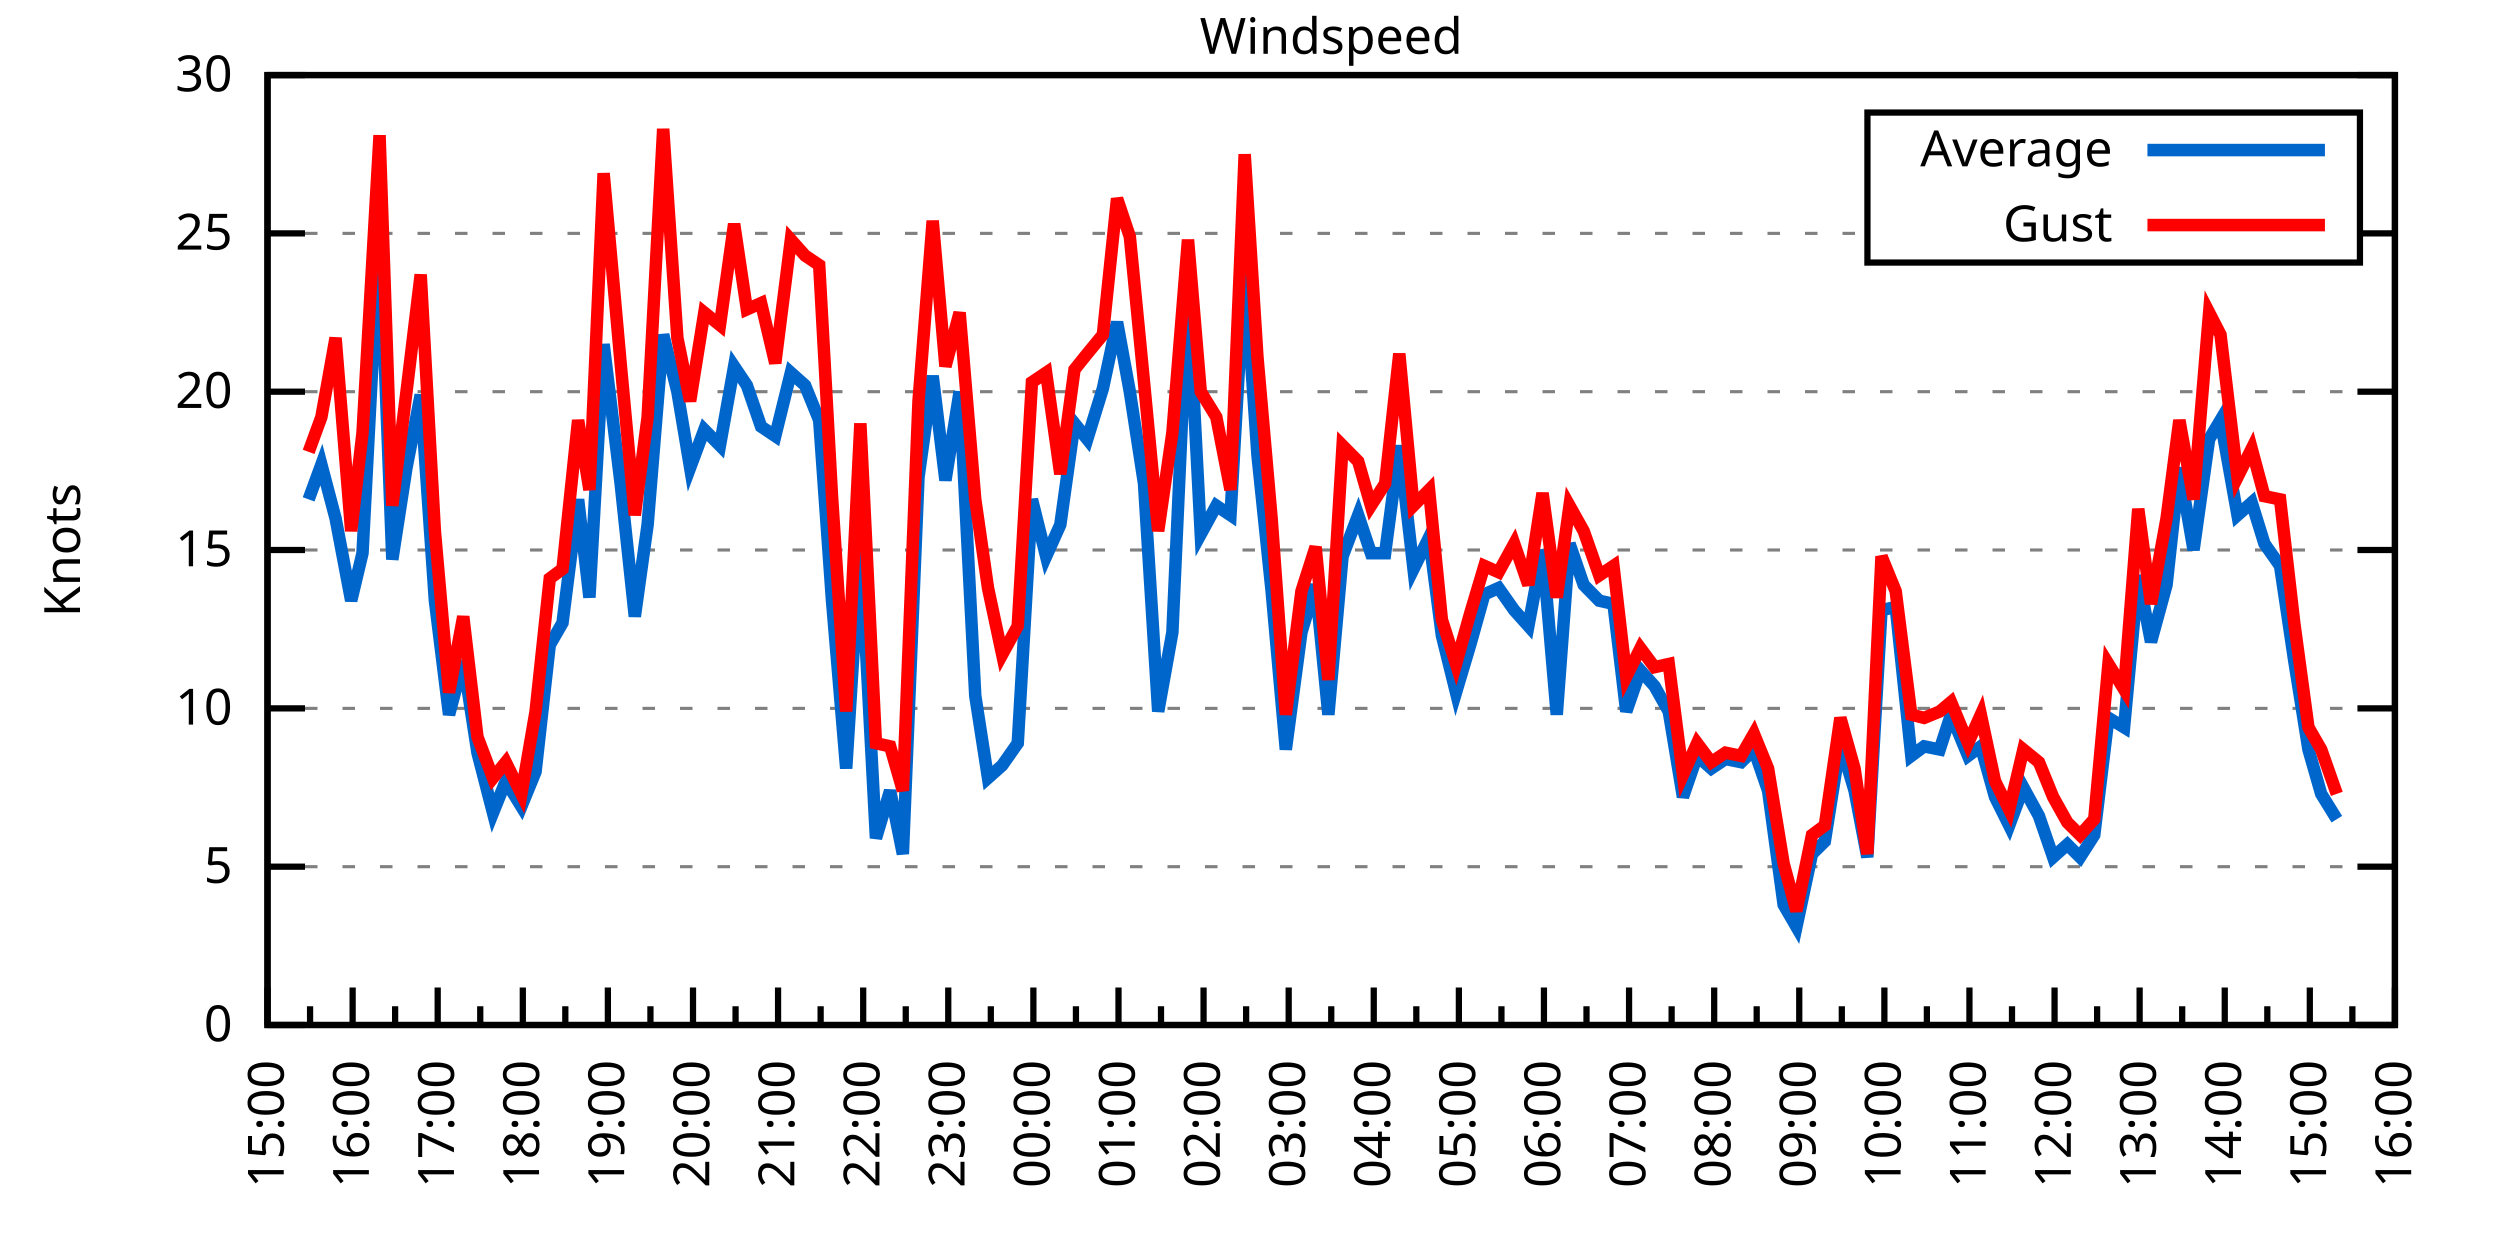
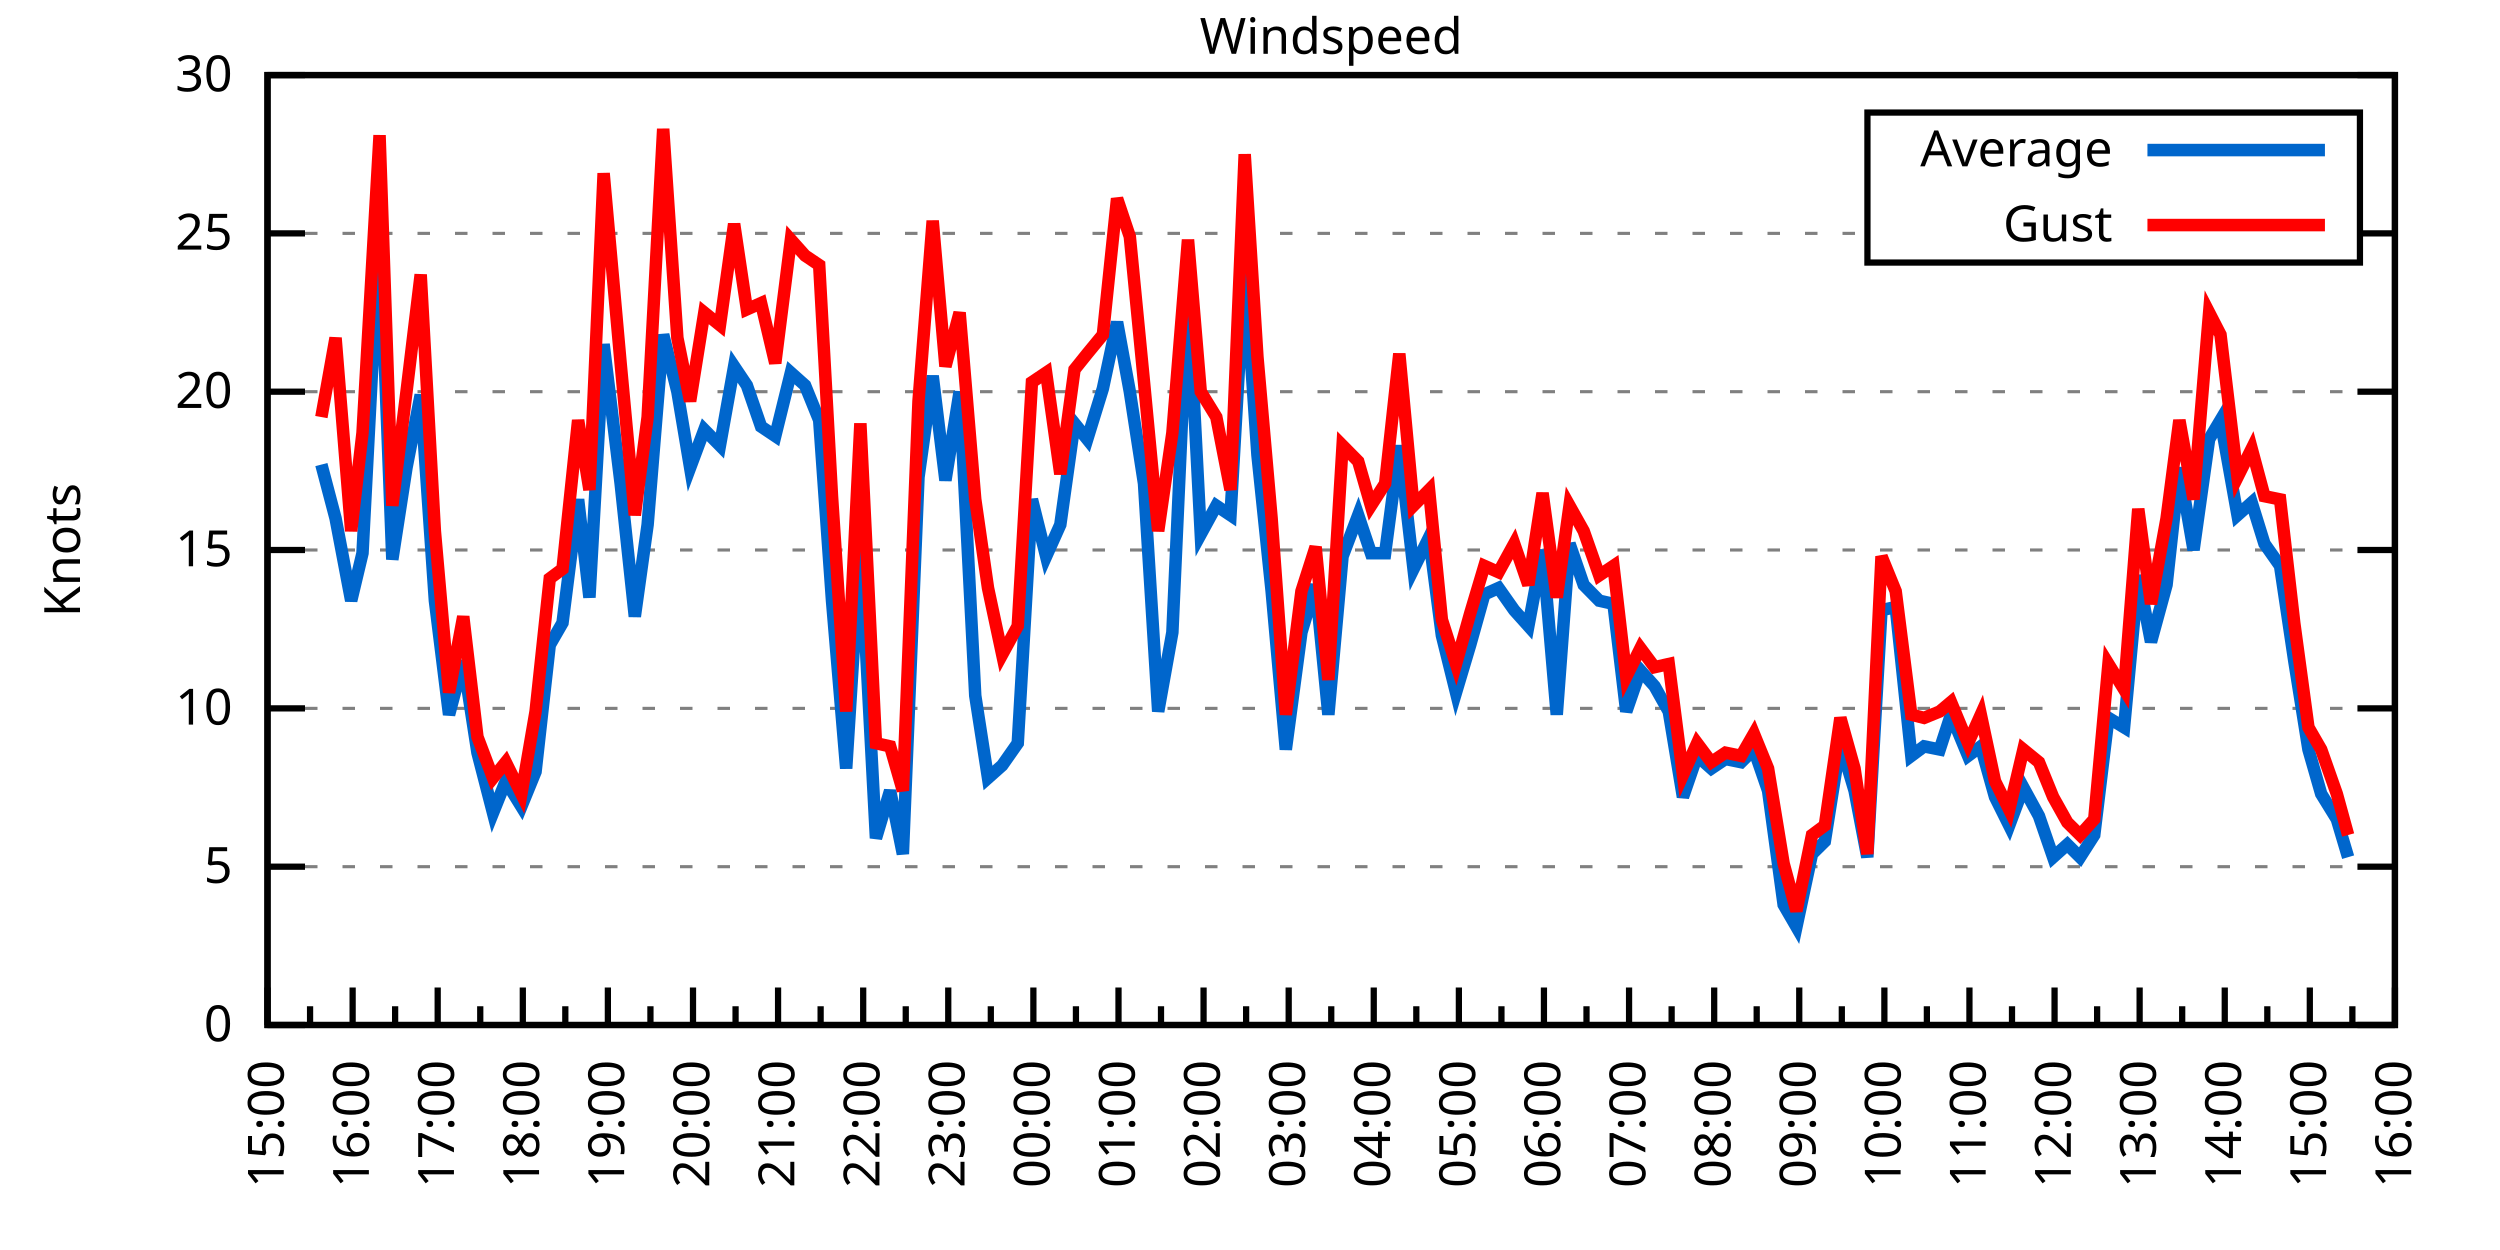
<svg xmlns="http://www.w3.org/2000/svg" xmlns:xlink="http://www.w3.org/1999/xlink" width="400" height="200" viewBox="0 0 400 200">
  <g id="gnuplot_canvas">
    <rect x="0" y="0" width="400" height="200" fill="none" />
    <defs>
      <circle id="gpDot" r="0.5" stroke-width="0.5" stroke="currentColor" />
      <path id="gpPt0" stroke-width="0.333" stroke="currentColor" d="M-1,0 h2 M0,-1 v2" />
      <path id="gpPt1" stroke-width="0.333" stroke="currentColor" d="M-1,-1 L1,1 M1,-1 L-1,1" />
      <path id="gpPt2" stroke-width="0.333" stroke="currentColor" d="M-1,0 L1,0 M0,-1 L0,1 M-1,-1 L1,1 M-1,1 L1,-1" />
      <rect id="gpPt3" stroke-width="0.333" stroke="currentColor" x="-1" y="-1" width="2" height="2" />
      <rect id="gpPt4" stroke-width="0.333" stroke="currentColor" fill="currentColor" x="-1" y="-1" width="2" height="2" />
      <circle id="gpPt5" stroke-width="0.333" stroke="currentColor" cx="0" cy="0" r="1" />
      <use xlink:href="#gpPt5" id="gpPt6" fill="currentColor" stroke="none" />
      <path id="gpPt7" stroke-width="0.333" stroke="currentColor" d="M0,-1.33 L-1.33,0.67 L1.33,0.67 z" />
      <use xlink:href="#gpPt7" id="gpPt8" fill="currentColor" stroke="none" />
      <use xlink:href="#gpPt7" id="gpPt9" stroke="currentColor" transform="rotate(180)" />
      <use xlink:href="#gpPt9" id="gpPt10" fill="currentColor" stroke="none" />
      <use xlink:href="#gpPt3" id="gpPt11" stroke="currentColor" transform="rotate(45)" />
      <use xlink:href="#gpPt11" id="gpPt12" fill="currentColor" stroke="none" />
      <path id="gpPt13" stroke-width="0.333" stroke="currentColor" d="M0,1.330 L1.265,0.411 L0.782,-1.067 L-0.782,-1.076 L-1.265,0.411 z" />
      <use xlink:href="#gpPt13" id="gpPt14" fill="currentColor" stroke="none" />
      <filter id="textbox" filterUnits="objectBoundingBox" x="0" y="0" height="1" width="1">
        <feFlood flood-color="white" flood-opacity="1" result="bgnd" />
        <feComposite in="SourceGraphic" in2="bgnd" operator="atop" />
      </filter>
      <filter id="greybox" filterUnits="objectBoundingBox" x="0" y="0" height="1" width="1">
        <feFlood flood-color="lightgrey" flood-opacity="1" result="grey" />
        <feComposite in="SourceGraphic" in2="grey" operator="atop" />
      </filter>
    </defs>
    <g fill="none" color="white" stroke="currentColor" stroke-width="1.00" stroke-linecap="butt" stroke-linejoin="miter">
</g>
    <g fill="none" color="black" stroke="currentColor" stroke-width="1.00" stroke-linecap="butt" stroke-linejoin="miter">
      <g stroke="none" shape-rendering="crispEdges">
        <polygon fill="rgb(255, 255, 255)" points="42.80,164.00 383.18,164.00 383.18,12.02 42.80,12.02 " />
      </g>
    </g>
    <g fill="none" color="black" stroke="currentColor" stroke-width="1.00" stroke-linecap="butt" stroke-linejoin="miter">
</g>
    <g fill="none" color="black" stroke="black" stroke-width="0.50" stroke-linecap="butt" stroke-linejoin="miter">
</g>
    <g fill="none" color="gray" stroke="currentColor" stroke-width="0.50" stroke-linecap="butt" stroke-linejoin="miter">
      <path stroke="gray" stroke-dasharray="2,4" class="gridline" d="M42.80,164.00 L383.19,164.00  " />
    </g>
    <g fill="none" color="gray" stroke="gray" stroke-width="1.00" stroke-linecap="butt" stroke-linejoin="miter">
</g>
    <g fill="none" color="black" stroke="currentColor" stroke-width="1.00" stroke-linecap="butt" stroke-linejoin="miter">
      <path stroke="black" d="M42.80,164.00 L48.80,164.00 M383.19,164.00 L377.19,164.00  " />
      <g transform="translate(37.20,166.60)" stroke="none" fill="black" font-family="Sans" font-size="8.00" text-anchor="end">
        <text>
          <tspan font-family="Sans"> 0</tspan>
        </text>
      </g>
    </g>
    <g fill="none" color="black" stroke="currentColor" stroke-width="1.00" stroke-linecap="butt" stroke-linejoin="miter">
</g>
    <g fill="none" color="black" stroke="black" stroke-width="0.50" stroke-linecap="butt" stroke-linejoin="miter">
</g>
    <g fill="none" color="gray" stroke="currentColor" stroke-width="0.50" stroke-linecap="butt" stroke-linejoin="miter">
      <path stroke="gray" stroke-dasharray="2,4" class="gridline" d="M42.80,138.67 L383.19,138.67  " />
    </g>
    <g fill="none" color="gray" stroke="gray" stroke-width="1.00" stroke-linecap="butt" stroke-linejoin="miter">
</g>
    <g fill="none" color="black" stroke="currentColor" stroke-width="1.00" stroke-linecap="butt" stroke-linejoin="miter">
      <path stroke="black" d="M42.80,138.67 L48.80,138.67 M383.19,138.67 L377.19,138.67  " />
      <g transform="translate(37.20,141.27)" stroke="none" fill="black" font-family="Sans" font-size="8.00" text-anchor="end">
        <text>
          <tspan font-family="Sans"> 5</tspan>
        </text>
      </g>
    </g>
    <g fill="none" color="black" stroke="currentColor" stroke-width="1.00" stroke-linecap="butt" stroke-linejoin="miter">
</g>
    <g fill="none" color="black" stroke="black" stroke-width="0.50" stroke-linecap="butt" stroke-linejoin="miter">
</g>
    <g fill="none" color="gray" stroke="currentColor" stroke-width="0.50" stroke-linecap="butt" stroke-linejoin="miter">
      <path stroke="gray" stroke-dasharray="2,4" class="gridline" d="M42.80,113.34 L383.19,113.34  " />
    </g>
    <g fill="none" color="gray" stroke="gray" stroke-width="1.00" stroke-linecap="butt" stroke-linejoin="miter">
</g>
    <g fill="none" color="black" stroke="currentColor" stroke-width="1.00" stroke-linecap="butt" stroke-linejoin="miter">
      <path stroke="black" d="M42.80,113.34 L48.80,113.34 M383.19,113.34 L377.19,113.34  " />
      <g transform="translate(37.20,115.94)" stroke="none" fill="black" font-family="Sans" font-size="8.00" text-anchor="end">
        <text>
          <tspan font-family="Sans"> 10</tspan>
        </text>
      </g>
    </g>
    <g fill="none" color="black" stroke="currentColor" stroke-width="1.00" stroke-linecap="butt" stroke-linejoin="miter">
</g>
    <g fill="none" color="black" stroke="black" stroke-width="0.50" stroke-linecap="butt" stroke-linejoin="miter">
</g>
    <g fill="none" color="gray" stroke="currentColor" stroke-width="0.50" stroke-linecap="butt" stroke-linejoin="miter">
      <path stroke="gray" stroke-dasharray="2,4" class="gridline" d="M42.80,88.00 L383.19,88.00  " />
    </g>
    <g fill="none" color="gray" stroke="gray" stroke-width="1.00" stroke-linecap="butt" stroke-linejoin="miter">
</g>
    <g fill="none" color="black" stroke="currentColor" stroke-width="1.00" stroke-linecap="butt" stroke-linejoin="miter">
      <path stroke="black" d="M42.80,88.00 L48.80,88.00 M383.19,88.00 L377.19,88.00  " />
      <g transform="translate(37.20,90.60)" stroke="none" fill="black" font-family="Sans" font-size="8.00" text-anchor="end">
        <text>
          <tspan font-family="Sans"> 15</tspan>
        </text>
      </g>
    </g>
    <g fill="none" color="black" stroke="currentColor" stroke-width="1.00" stroke-linecap="butt" stroke-linejoin="miter">
</g>
    <g fill="none" color="black" stroke="black" stroke-width="0.50" stroke-linecap="butt" stroke-linejoin="miter">
</g>
    <g fill="none" color="gray" stroke="currentColor" stroke-width="0.50" stroke-linecap="butt" stroke-linejoin="miter">
      <path stroke="gray" stroke-dasharray="2,4" class="gridline" d="M42.80,62.67 L383.19,62.67  " />
    </g>
    <g fill="none" color="gray" stroke="gray" stroke-width="1.00" stroke-linecap="butt" stroke-linejoin="miter">
</g>
    <g fill="none" color="black" stroke="currentColor" stroke-width="1.00" stroke-linecap="butt" stroke-linejoin="miter">
      <path stroke="black" d="M42.80,62.67 L48.80,62.67 M383.19,62.67 L377.19,62.67  " />
      <g transform="translate(37.20,65.27)" stroke="none" fill="black" font-family="Sans" font-size="8.00" text-anchor="end">
        <text>
          <tspan font-family="Sans"> 20</tspan>
        </text>
      </g>
    </g>
    <g fill="none" color="black" stroke="currentColor" stroke-width="1.00" stroke-linecap="butt" stroke-linejoin="miter">
</g>
    <g fill="none" color="black" stroke="black" stroke-width="0.50" stroke-linecap="butt" stroke-linejoin="miter">
</g>
    <g fill="none" color="gray" stroke="currentColor" stroke-width="0.50" stroke-linecap="butt" stroke-linejoin="miter">
      <path stroke="gray" stroke-dasharray="2,4" class="gridline" d="M42.80,37.34 L298.79,37.34 M377.59,37.34 L383.19,37.34  " />
    </g>
    <g fill="none" color="gray" stroke="gray" stroke-width="1.00" stroke-linecap="butt" stroke-linejoin="miter">
</g>
    <g fill="none" color="black" stroke="currentColor" stroke-width="1.00" stroke-linecap="butt" stroke-linejoin="miter">
      <path stroke="black" d="M42.80,37.34 L48.80,37.34 M383.19,37.34 L377.19,37.34  " />
      <g transform="translate(37.20,39.94)" stroke="none" fill="black" font-family="Sans" font-size="8.00" text-anchor="end">
        <text>
          <tspan font-family="Sans"> 25</tspan>
        </text>
      </g>
    </g>
    <g fill="none" color="black" stroke="currentColor" stroke-width="1.00" stroke-linecap="butt" stroke-linejoin="miter">
</g>
    <g fill="none" color="black" stroke="black" stroke-width="0.50" stroke-linecap="butt" stroke-linejoin="miter">
</g>
    <g fill="none" color="gray" stroke="currentColor" stroke-width="0.50" stroke-linecap="butt" stroke-linejoin="miter">
      <path stroke="gray" stroke-dasharray="2,4" class="gridline" d="M42.80,12.01 L383.19,12.01  " />
    </g>
    <g fill="none" color="gray" stroke="gray" stroke-width="1.00" stroke-linecap="butt" stroke-linejoin="miter">
</g>
    <g fill="none" color="black" stroke="currentColor" stroke-width="1.00" stroke-linecap="butt" stroke-linejoin="miter">
      <path stroke="black" d="M42.80,12.01 L48.80,12.01 M383.19,12.01 L377.19,12.01  " />
      <g transform="translate(37.20,14.61)" stroke="none" fill="black" font-family="Sans" font-size="8.00" text-anchor="end">
        <text>
          <tspan font-family="Sans"> 30</tspan>
        </text>
      </g>
    </g>
    <g fill="none" color="black" stroke="currentColor" stroke-width="1.00" stroke-linecap="butt" stroke-linejoin="miter">
      <path stroke="black" d="M42.80,164.00 L42.80,158.00  " />
      <g transform="translate(45.40,169.60) rotate(270)" stroke="none" fill="black" font-family="Sans" font-size="8.00" text-anchor="end">
        <text>
          <tspan font-family="Sans">15:00</tspan>
        </text>
      </g>
    </g>
    <g fill="none" color="black" stroke="currentColor" stroke-width="1.00" stroke-linecap="butt" stroke-linejoin="miter">
      <path stroke="black" d="M49.61,164.00 L49.61,161.00 M56.42,164.00 L56.42,158.00  " />
      <g transform="translate(59.02,169.60) rotate(270)" stroke="none" fill="black" font-family="Sans" font-size="8.00" text-anchor="end">
        <text>
          <tspan font-family="Sans">16:00</tspan>
        </text>
      </g>
    </g>
    <g fill="none" color="black" stroke="currentColor" stroke-width="1.00" stroke-linecap="butt" stroke-linejoin="miter">
      <path stroke="black" d="M63.22,164.00 L63.22,161.00 M70.03,164.00 L70.03,158.00  " />
      <g transform="translate(72.63,169.60) rotate(270)" stroke="none" fill="black" font-family="Sans" font-size="8.00" text-anchor="end">
        <text>
          <tspan font-family="Sans">17:00</tspan>
        </text>
      </g>
    </g>
    <g fill="none" color="black" stroke="currentColor" stroke-width="1.00" stroke-linecap="butt" stroke-linejoin="miter">
      <path stroke="black" d="M76.84,164.00 L76.84,161.00 M83.65,164.00 L83.65,158.00  " />
      <g transform="translate(86.25,169.60) rotate(270)" stroke="none" fill="black" font-family="Sans" font-size="8.00" text-anchor="end">
        <text>
          <tspan font-family="Sans">18:00</tspan>
        </text>
      </g>
    </g>
    <g fill="none" color="black" stroke="currentColor" stroke-width="1.00" stroke-linecap="butt" stroke-linejoin="miter">
      <path stroke="black" d="M90.45,164.00 L90.45,161.00 M97.26,164.00 L97.26,158.00  " />
      <g transform="translate(99.86,169.60) rotate(270)" stroke="none" fill="black" font-family="Sans" font-size="8.00" text-anchor="end">
        <text>
          <tspan font-family="Sans">19:00</tspan>
        </text>
      </g>
    </g>
    <g fill="none" color="black" stroke="currentColor" stroke-width="1.00" stroke-linecap="butt" stroke-linejoin="miter">
      <path stroke="black" d="M104.07,164.00 L104.07,161.00 M110.88,164.00 L110.88,158.00  " />
      <g transform="translate(113.48,169.60) rotate(270)" stroke="none" fill="black" font-family="Sans" font-size="8.00" text-anchor="end">
        <text>
          <tspan font-family="Sans">20:00</tspan>
        </text>
      </g>
    </g>
    <g fill="none" color="black" stroke="currentColor" stroke-width="1.00" stroke-linecap="butt" stroke-linejoin="miter">
      <path stroke="black" d="M117.69,164.00 L117.69,161.00 M124.49,164.00 L124.49,158.00  " />
      <g transform="translate(127.09,169.60) rotate(270)" stroke="none" fill="black" font-family="Sans" font-size="8.00" text-anchor="end">
        <text>
          <tspan font-family="Sans">21:00</tspan>
        </text>
      </g>
    </g>
    <g fill="none" color="black" stroke="currentColor" stroke-width="1.00" stroke-linecap="butt" stroke-linejoin="miter">
      <path stroke="black" d="M131.30,164.00 L131.30,161.00 M138.11,164.00 L138.11,158.00  " />
      <g transform="translate(140.71,169.60) rotate(270)" stroke="none" fill="black" font-family="Sans" font-size="8.00" text-anchor="end">
        <text>
          <tspan font-family="Sans">22:00</tspan>
        </text>
      </g>
    </g>
    <g fill="none" color="black" stroke="currentColor" stroke-width="1.00" stroke-linecap="butt" stroke-linejoin="miter">
      <path stroke="black" d="M144.92,164.00 L144.92,161.00 M151.72,164.00 L151.72,158.00  " />
      <g transform="translate(154.32,169.60) rotate(270)" stroke="none" fill="black" font-family="Sans" font-size="8.00" text-anchor="end">
        <text>
          <tspan font-family="Sans">23:00</tspan>
        </text>
      </g>
    </g>
    <g fill="none" color="black" stroke="currentColor" stroke-width="1.00" stroke-linecap="butt" stroke-linejoin="miter">
      <path stroke="black" d="M158.53,164.00 L158.53,161.00 M165.34,164.00 L165.34,158.00  " />
      <g transform="translate(167.94,169.60) rotate(270)" stroke="none" fill="black" font-family="Sans" font-size="8.00" text-anchor="end">
        <text>
          <tspan font-family="Sans">00:00</tspan>
        </text>
      </g>
    </g>
    <g fill="none" color="black" stroke="currentColor" stroke-width="1.00" stroke-linecap="butt" stroke-linejoin="miter">
      <path stroke="black" d="M172.15,164.00 L172.15,161.00 M178.96,164.00 L178.96,158.00  " />
      <g transform="translate(181.56,169.60) rotate(270)" stroke="none" fill="black" font-family="Sans" font-size="8.00" text-anchor="end">
        <text>
          <tspan font-family="Sans">01:00</tspan>
        </text>
      </g>
    </g>
    <g fill="none" color="black" stroke="currentColor" stroke-width="1.00" stroke-linecap="butt" stroke-linejoin="miter">
      <path stroke="black" d="M185.76,164.00 L185.76,161.00 M192.57,164.00 L192.57,158.00  " />
      <g transform="translate(195.17,169.60) rotate(270)" stroke="none" fill="black" font-family="Sans" font-size="8.00" text-anchor="end">
        <text>
          <tspan font-family="Sans">02:00</tspan>
        </text>
      </g>
    </g>
    <g fill="none" color="black" stroke="currentColor" stroke-width="1.00" stroke-linecap="butt" stroke-linejoin="miter">
      <path stroke="black" d="M199.38,164.00 L199.38,161.00 M206.19,164.00 L206.19,158.00  " />
      <g transform="translate(208.79,169.60) rotate(270)" stroke="none" fill="black" font-family="Sans" font-size="8.00" text-anchor="end">
        <text>
          <tspan font-family="Sans">03:00</tspan>
        </text>
      </g>
    </g>
    <g fill="none" color="black" stroke="currentColor" stroke-width="1.00" stroke-linecap="butt" stroke-linejoin="miter">
      <path stroke="black" d="M213.00,164.00 L213.00,161.00 M219.80,164.00 L219.80,158.00  " />
      <g transform="translate(222.40,169.60) rotate(270)" stroke="none" fill="black" font-family="Sans" font-size="8.00" text-anchor="end">
        <text>
          <tspan font-family="Sans">04:00</tspan>
        </text>
      </g>
    </g>
    <g fill="none" color="black" stroke="currentColor" stroke-width="1.00" stroke-linecap="butt" stroke-linejoin="miter">
      <path stroke="black" d="M226.61,164.00 L226.61,161.00 M233.42,164.00 L233.42,158.00  " />
      <g transform="translate(236.02,169.60) rotate(270)" stroke="none" fill="black" font-family="Sans" font-size="8.00" text-anchor="end">
        <text>
          <tspan font-family="Sans">05:00</tspan>
        </text>
      </g>
    </g>
    <g fill="none" color="black" stroke="currentColor" stroke-width="1.00" stroke-linecap="butt" stroke-linejoin="miter">
      <path stroke="black" d="M240.23,164.00 L240.23,161.00 M247.03,164.00 L247.03,158.00  " />
      <g transform="translate(249.63,169.60) rotate(270)" stroke="none" fill="black" font-family="Sans" font-size="8.00" text-anchor="end">
        <text>
          <tspan font-family="Sans">06:00</tspan>
        </text>
      </g>
    </g>
    <g fill="none" color="black" stroke="currentColor" stroke-width="1.00" stroke-linecap="butt" stroke-linejoin="miter">
      <path stroke="black" d="M253.84,164.00 L253.84,161.00 M260.65,164.00 L260.65,158.00  " />
      <g transform="translate(263.25,169.60) rotate(270)" stroke="none" fill="black" font-family="Sans" font-size="8.00" text-anchor="end">
        <text>
          <tspan font-family="Sans">07:00</tspan>
        </text>
      </g>
    </g>
    <g fill="none" color="black" stroke="currentColor" stroke-width="1.00" stroke-linecap="butt" stroke-linejoin="miter">
      <path stroke="black" d="M267.46,164.00 L267.46,161.00 M274.27,164.00 L274.27,158.00  " />
      <g transform="translate(276.87,169.60) rotate(270)" stroke="none" fill="black" font-family="Sans" font-size="8.00" text-anchor="end">
        <text>
          <tspan font-family="Sans">08:00</tspan>
        </text>
      </g>
    </g>
    <g fill="none" color="black" stroke="currentColor" stroke-width="1.00" stroke-linecap="butt" stroke-linejoin="miter">
      <path stroke="black" d="M281.07,164.00 L281.07,161.00 M287.88,164.00 L287.88,158.00  " />
      <g transform="translate(290.48,169.60) rotate(270)" stroke="none" fill="black" font-family="Sans" font-size="8.00" text-anchor="end">
        <text>
          <tspan font-family="Sans">09:00</tspan>
        </text>
      </g>
    </g>
    <g fill="none" color="black" stroke="currentColor" stroke-width="1.00" stroke-linecap="butt" stroke-linejoin="miter">
      <path stroke="black" d="M294.69,164.00 L294.69,161.00 M301.50,164.00 L301.50,158.00  " />
      <g transform="translate(304.10,169.60) rotate(270)" stroke="none" fill="black" font-family="Sans" font-size="8.00" text-anchor="end">
        <text>
          <tspan font-family="Sans">10:00</tspan>
        </text>
      </g>
    </g>
    <g fill="none" color="black" stroke="currentColor" stroke-width="1.00" stroke-linecap="butt" stroke-linejoin="miter">
      <path stroke="black" d="M308.30,164.00 L308.30,161.00 M315.11,164.00 L315.11,158.00  " />
      <g transform="translate(317.71,169.60) rotate(270)" stroke="none" fill="black" font-family="Sans" font-size="8.00" text-anchor="end">
        <text>
          <tspan font-family="Sans">11:00</tspan>
        </text>
      </g>
    </g>
    <g fill="none" color="black" stroke="currentColor" stroke-width="1.00" stroke-linecap="butt" stroke-linejoin="miter">
      <path stroke="black" d="M321.92,164.00 L321.92,161.00 M328.73,164.00 L328.73,158.00  " />
      <g transform="translate(331.33,169.60) rotate(270)" stroke="none" fill="black" font-family="Sans" font-size="8.00" text-anchor="end">
        <text>
          <tspan font-family="Sans">12:00</tspan>
        </text>
      </g>
    </g>
    <g fill="none" color="black" stroke="currentColor" stroke-width="1.00" stroke-linecap="butt" stroke-linejoin="miter">
      <path stroke="black" d="M335.54,164.00 L335.54,161.00 M342.34,164.00 L342.34,158.00  " />
      <g transform="translate(344.94,169.60) rotate(270)" stroke="none" fill="black" font-family="Sans" font-size="8.00" text-anchor="end">
        <text>
          <tspan font-family="Sans">13:00</tspan>
        </text>
      </g>
    </g>
    <g fill="none" color="black" stroke="currentColor" stroke-width="1.00" stroke-linecap="butt" stroke-linejoin="miter">
      <path stroke="black" d="M349.15,164.00 L349.15,161.00 M355.96,164.00 L355.96,158.00  " />
      <g transform="translate(358.56,169.60) rotate(270)" stroke="none" fill="black" font-family="Sans" font-size="8.00" text-anchor="end">
        <text>
          <tspan font-family="Sans">14:00</tspan>
        </text>
      </g>
    </g>
    <g fill="none" color="black" stroke="currentColor" stroke-width="1.00" stroke-linecap="butt" stroke-linejoin="miter">
      <path stroke="black" d="M362.77,164.00 L362.77,161.00 M369.57,164.00 L369.57,158.00  " />
      <g transform="translate(372.17,169.60) rotate(270)" stroke="none" fill="black" font-family="Sans" font-size="8.00" text-anchor="end">
        <text>
          <tspan font-family="Sans">15:00</tspan>
        </text>
      </g>
    </g>
    <g fill="none" color="black" stroke="currentColor" stroke-width="1.00" stroke-linecap="butt" stroke-linejoin="miter">
      <path stroke="black" d="M376.38,164.00 L376.38,161.00 M383.19,164.00 L383.19,158.00  " />
      <g transform="translate(385.79,169.60) rotate(270)" stroke="none" fill="black" font-family="Sans" font-size="8.00" text-anchor="end">
        <text>
          <tspan font-family="Sans">16:00</tspan>
        </text>
      </g>
    </g>
    <g fill="none" color="black" stroke="currentColor" stroke-width="1.00" stroke-linecap="butt" stroke-linejoin="miter">
</g>
    <g fill="none" color="black" stroke="currentColor" stroke-width="1.00" stroke-linecap="butt" stroke-linejoin="miter">
      <path stroke="black" d="M42.80,12.01 L42.80,164.00 L383.19,164.00 L383.19,12.01 L42.80,12.01 Z  " />
    </g>
    <g fill="none" color="black" stroke="currentColor" stroke-width="1.00" stroke-linecap="butt" stroke-linejoin="miter">
      <g transform="translate(12.80,88.01) rotate(270)" stroke="none" fill="black" font-family="Sans" font-size="8.00" text-anchor="middle">
        <text>
          <tspan font-family="Sans">Knots</tspan>
        </text>
      </g>
    </g>
    <g fill="none" color="black" stroke="currentColor" stroke-width="1.00" stroke-linecap="butt" stroke-linejoin="miter">
</g>
    <g fill="none" color="black" stroke="currentColor" stroke-width="1.00" stroke-linecap="butt" stroke-linejoin="miter">
      <path stroke="black" d="M298.79,42.01 L298.79,18.01 L377.59,18.01 L377.59,42.01 L298.79,42.01 Z  " />
    </g>
    <g id="Windspeed_plot_1">
      <g fill="none" color="white" stroke="black" stroke-width="2.00" stroke-linecap="butt" stroke-linejoin="miter">
</g>
      <g fill="none" color="black" stroke="currentColor" stroke-width="2.00" stroke-linecap="butt" stroke-linejoin="miter">
        <g transform="translate(337.99,26.61)" stroke="none" fill="black" font-family="Sans" font-size="8.00" text-anchor="end">
          <text>
            <tspan font-family="Sans">Average</tspan>
          </text>
        </g>
      </g>
      <g fill="none" color="black" stroke="currentColor" stroke-width="2.00" stroke-linecap="butt" stroke-linejoin="miter">
-         <path stroke="rgb(  0, 102, 204)" d="M343.59,24.01 L371.99,24.01 M49.38,79.90 L51.42,74.33 L53.69,82.94 L56.19,96.11 L58.00,88.51 L60.73,36.33   L62.77,89.52 L65.04,74.83 L67.31,63.18 L69.58,96.11 L71.85,114.35 L74.12,105.74 L76.39,120.43 L78.88,130.06   L80.92,124.99 L83.42,129.04 L85.69,123.47 L87.96,103.20 L90.00,99.66 L92.50,79.90 L94.31,95.60 L96.58,55.07   L99.30,77.37 L101.57,98.64 L103.62,83.95 L106.11,53.55 L108.38,62.67 L110.42,74.83 L112.69,68.75 L115.19,71.29   L117.46,58.62 L119.50,61.66 L121.77,68.25 L124.04,69.77 L126.54,59.63 L128.81,61.66 L131.07,67.23 L133.12,96.11   L135.39,122.96 L137.66,86.99 L140.15,134.11 L142.42,126.51 L144.46,136.64 L146.96,76.35 L149.23,60.14 L151.27,76.86   L153.54,62.67 L156.04,111.31 L158.08,124.48 L160.35,122.46 L162.84,118.91 L165.11,79.90 L167.38,89.02 L169.65,83.95   L171.92,67.74 L173.96,70.27 L176.46,62.17 L178.73,51.53 L180.77,62.67 L183.04,77.37 L185.31,113.84 L187.58,101.18   L190.08,45.95 L192.12,85.47 L194.61,80.91 L196.88,82.43 L199.15,42.91 L201.19,72.81 L203.46,94.59 L205.73,119.92   L208.23,101.18 L210.50,93.58 L212.54,114.35 L214.81,89.02 L217.31,82.43 L219.35,88.51 L221.62,88.51 L223.89,71.29   L226.16,91.04 L228.65,85.98 L230.70,101.68 L232.96,110.80 L235.23,103.20 L237.50,95.10 L239.77,94.08 L242.27,97.63   L244.54,100.16 L246.81,88.00 L249.08,114.35 L251.12,86.99 L253.39,93.58 L255.88,96.11 L258.15,96.62 L260.20,113.84   L262.47,107.26 L264.73,109.79 L267.00,113.84 L269.27,127.52 L271.54,120.94 L273.81,122.96 L276.08,121.44 L278.58,121.95   L280.62,119.92 L282.89,126.51 L285.38,144.75 L287.43,148.29 L289.92,136.64 L291.97,134.62 L294.46,118.91 L296.73,126.51   L298.77,137.15 L301.04,97.63 L303.31,97.12 L305.81,120.94 L307.85,119.42 L310.35,119.92 L312.16,114.35 L314.89,120.94   L316.93,119.42 L319.20,127.52 L321.47,132.08 L323.74,126.00 L326.23,130.56 L328.50,137.15 L330.77,135.12 L332.81,137.15   L335.08,133.60 L337.35,114.86 L339.85,116.38 L342.12,92.06 L344.16,102.70 L346.65,93.58 L348.70,74.83 L350.97,88.00   L353.46,70.27 L355.28,67.23 L358.00,82.43 L360.27,80.41 L362.31,86.99 L364.81,90.54 L367.08,105.74 L369.35,119.92   L371.39,127.02 L373.89,131.07  " />
+         <path stroke="rgb(  0, 102, 204)" d="M343.59,24.01 L371.99,24.01 M51.42,74.33 L53.69,82.94 L56.19,96.11 L58.00,88.51 L60.73,36.33 L62.77,89.52   L65.04,74.83 L67.31,63.18 L69.58,96.11 L71.85,114.35 L74.12,105.74 L76.39,120.43 L78.88,130.06 L80.92,124.99   L83.42,129.04 L85.69,123.47 L87.96,103.20 L90.00,99.66 L92.50,79.90 L94.31,95.60 L96.58,55.07 L99.30,77.37   L101.57,98.64 L103.62,83.95 L106.11,53.55 L108.38,62.67 L110.42,74.83 L112.69,68.75 L115.19,71.29 L117.46,58.62   L119.50,61.66 L121.77,68.25 L124.04,69.77 L126.54,59.63 L128.81,61.66 L131.07,67.23 L133.12,96.11 L135.39,122.96   L137.66,86.99 L140.15,134.11 L142.42,126.51 L144.46,136.64 L146.96,76.35 L149.23,60.14 L151.27,76.86 L153.54,62.67   L156.04,111.31 L158.08,124.48 L160.35,122.46 L162.84,118.91 L165.11,79.90 L167.38,89.02 L169.65,83.95 L171.92,67.74   L173.96,70.27 L176.46,62.17 L178.73,51.53 L180.77,62.67 L183.04,77.37 L185.31,113.84 L187.58,101.18 L190.08,45.95   L192.12,85.47 L194.61,80.91 L196.88,82.43 L199.15,42.91 L201.19,72.81 L203.46,94.59 L205.73,119.92 L208.23,101.18   L210.50,93.58 L212.54,114.35 L214.81,89.02 L217.31,82.43 L219.35,88.51 L221.62,88.51 L223.89,71.29 L226.16,91.04   L228.65,85.98 L230.70,101.68 L232.96,110.80 L235.23,103.20 L237.50,95.10 L239.77,94.08 L242.27,97.63 L244.54,100.16   L246.81,88.00 L249.08,114.35 L251.12,86.99 L253.39,93.58 L255.88,96.11 L258.15,96.62 L260.20,113.84 L262.47,107.26   L264.73,109.79 L267.00,113.84 L269.27,127.52 L271.54,120.94 L273.81,122.96 L276.08,121.44 L278.58,121.95 L280.62,119.92   L282.89,126.51 L285.38,144.75 L287.43,148.29 L289.92,136.64 L291.97,134.62 L294.46,118.91 L296.73,126.51 L298.77,137.15   L301.04,97.63 L303.31,97.12 L305.81,120.94 L307.85,119.42 L310.35,119.92 L312.16,114.35 L314.89,120.94 L316.93,119.42   L319.20,127.52 L321.47,132.08 L323.74,126.00 L326.23,130.56 L328.50,137.15 L330.77,135.12 L332.81,137.15 L335.08,133.60   L337.35,114.86 L339.85,116.38 L342.12,92.06 L344.16,102.70 L346.65,93.58 L348.70,74.83 L350.97,88.00 L353.46,70.27   L355.28,67.23 L358.00,82.43 L360.27,80.41 L362.31,86.99 L364.81,90.54 L367.08,105.74 L369.35,119.92 L371.39,127.02   L373.89,131.07 L375.70,137.15  " />
      </g>
    </g>
    <g id="Windspeed_plot_2">
      <g fill="none" color="black" stroke="currentColor" stroke-width="2.00" stroke-linecap="butt" stroke-linejoin="miter">
        <g transform="translate(337.99,38.61)" stroke="none" fill="black" font-family="Sans" font-size="8.00" text-anchor="end">
          <text>
            <tspan font-family="Sans">Gust</tspan>
          </text>
        </g>
      </g>
      <g fill="none" color="black" stroke="currentColor" stroke-width="2.00" stroke-linecap="butt" stroke-linejoin="miter">
-         <path stroke="rgb(255,   0,   0)" d="M343.59,36.01 L371.99,36.01 M49.38,72.30 L51.42,66.73 L53.69,54.06 L56.19,84.97 L58.00,69.26 L60.73,21.64   L62.77,80.91 L65.04,62.67 L67.31,43.93 L69.58,84.97 L71.85,110.80 L74.12,98.64 L76.39,117.90 L78.88,124.48   L80.92,121.95 L83.42,127.02 L85.69,113.84 L87.96,92.56 L90.00,91.04 L92.50,67.23 L94.31,78.38 L96.58,27.72   L99.30,58.11 L101.57,82.43 L103.62,66.73 L106.11,20.62 L108.38,54.06 L110.42,64.19 L112.69,50.01 L115.19,52.03   L117.46,35.82 L119.50,49.50 L121.77,48.49 L124.04,58.11 L126.54,38.35 L128.81,40.89 L131.07,42.41 L133.12,79.39   L135.39,113.84 L137.66,67.74 L140.15,118.91 L142.42,119.42 L144.46,126.51 L146.96,64.19 L149.23,35.32 L151.27,58.62   L153.54,50.01 L156.04,79.90 L158.08,94.08 L160.35,104.72 L162.84,100.16 L165.11,61.15 L167.38,59.63 L169.65,75.85   L171.92,59.13 L173.96,56.59 L176.46,53.55 L178.73,31.77 L180.77,37.85 L183.04,61.15 L185.31,84.97 L187.58,69.26   L190.08,38.35 L192.12,62.67 L194.61,66.73 L196.88,78.38 L199.15,24.68 L201.19,57.10 L203.46,82.94 L205.73,114.35   L208.23,94.59 L210.50,87.50 L212.54,108.78 L214.81,71.29 L217.31,73.82 L219.35,80.91 L221.62,77.37 L223.89,56.59   L226.16,80.91 L228.65,78.38 L230.70,99.15 L232.96,106.24 L235.23,98.14 L237.50,90.54 L239.77,91.55 L242.27,86.99   L244.54,93.58 L246.81,78.89 L249.08,95.60 L251.12,80.91 L253.39,84.97 L255.88,92.06 L258.15,90.54 L260.20,108.27   L262.47,103.71 L264.73,106.75 L267.00,106.24 L269.27,123.98 L271.54,118.91 L273.81,121.95 L276.08,120.43 L278.58,120.94   L280.62,117.39 L282.89,122.96 L285.38,138.16 L287.43,145.76 L289.92,133.60 L291.97,132.08 L294.46,114.86 L296.73,122.96   L298.77,136.64 L301.04,89.02 L303.31,94.59 L305.81,114.35 L307.85,114.86 L310.35,113.84 L312.16,112.32 L314.89,118.91   L316.93,114.35 L319.20,124.99 L321.47,129.55 L323.74,119.92 L326.23,121.95 L328.50,127.52 L330.77,131.58 L332.81,133.60   L335.08,131.07 L337.35,106.24 L339.85,110.30 L342.12,81.42 L344.16,96.62 L346.65,82.94 L348.70,67.23 L350.97,79.90   L353.46,50.01 L355.28,53.55 L358.00,76.35 L360.27,71.79 L362.31,79.39 L364.81,79.90 L367.08,99.66 L369.35,116.38   L371.39,119.92 L373.89,127.02  " />
+         <path stroke="rgb(255,   0,   0)" d="M343.59,36.01 L371.99,36.01 M51.42,66.73 L53.69,54.06 L56.19,84.97 L58.00,69.26 L60.73,21.64 L62.77,80.91   L65.04,62.67 L67.31,43.93 L69.58,84.97 L71.85,110.80 L74.12,98.64 L76.39,117.90 L78.88,124.48 L80.92,121.95   L83.42,127.02 L85.69,113.84 L87.96,92.56 L90.00,91.04 L92.50,67.23 L94.31,78.38 L96.58,27.72 L99.30,58.11   L101.57,82.43 L103.62,66.73 L106.11,20.62 L108.38,54.06 L110.42,64.19 L112.69,50.01 L115.19,52.03 L117.46,35.82   L119.50,49.50 L121.77,48.49 L124.04,58.11 L126.54,38.35 L128.81,40.89 L131.07,42.41 L133.12,79.39 L135.39,113.84   L137.66,67.74 L140.15,118.91 L142.42,119.42 L144.46,126.51 L146.96,64.19 L149.23,35.32 L151.27,58.62 L153.54,50.01   L156.04,79.90 L158.08,94.08 L160.35,104.72 L162.84,100.16 L165.11,61.15 L167.38,59.63 L169.65,75.85 L171.92,59.13   L173.96,56.59 L176.46,53.55 L178.73,31.77 L180.77,37.85 L183.04,61.15 L185.31,84.97 L187.58,69.26 L190.08,38.35   L192.12,62.67 L194.61,66.73 L196.88,78.38 L199.15,24.68 L201.19,57.10 L203.46,82.94 L205.73,114.35 L208.23,94.59   L210.50,87.50 L212.54,108.78 L214.81,71.29 L217.31,73.82 L219.35,80.91 L221.62,77.37 L223.89,56.59 L226.16,80.91   L228.65,78.38 L230.70,99.15 L232.96,106.24 L235.23,98.14 L237.50,90.54 L239.77,91.55 L242.27,86.99 L244.54,93.58   L246.81,78.89 L249.08,95.60 L251.12,80.91 L253.39,84.97 L255.88,92.06 L258.15,90.54 L260.20,108.27 L262.47,103.71   L264.73,106.75 L267.00,106.24 L269.27,123.98 L271.54,118.91 L273.81,121.95 L276.08,120.43 L278.58,120.94 L280.62,117.39   L282.89,122.96 L285.38,138.16 L287.43,145.76 L289.92,133.60 L291.97,132.08 L294.46,114.86 L296.73,122.96 L298.77,136.64   L301.04,89.02 L303.31,94.59 L305.81,114.35 L307.85,114.86 L310.35,113.84 L312.16,112.32 L314.89,118.91 L316.93,114.35   L319.20,124.99 L321.47,129.55 L323.74,119.92 L326.23,121.95 L328.50,127.52 L330.77,131.58 L332.81,133.60 L335.08,131.07   L337.35,106.24 L339.85,110.30 L342.12,81.42 L344.16,96.62 L346.65,82.94 L348.70,67.23 L350.97,79.90 L353.46,50.01   L355.28,53.55 L358.00,76.35 L360.27,71.79 L362.31,79.39 L364.81,79.90 L367.08,99.66 L369.35,116.38 L371.39,119.92   L373.89,127.02 L375.70,133.60  " />
      </g>
    </g>
    <g fill="none" color="black" stroke="currentColor" stroke-width="2.00" stroke-linecap="butt" stroke-linejoin="miter">
</g>
    <g fill="none" color="black" stroke="black" stroke-width="1.00" stroke-linecap="butt" stroke-linejoin="miter">
</g>
    <g fill="none" color="black" stroke="currentColor" stroke-width="1.00" stroke-linecap="butt" stroke-linejoin="miter">
      <path stroke="black" d="M42.80,12.01 L42.80,164.00 L383.19,164.00 L383.19,12.01 L42.80,12.01 Z  " />
    </g>
    <g fill="none" color="black" stroke="currentColor" stroke-width="1.00" stroke-linecap="butt" stroke-linejoin="miter">
      <g transform="translate(212.99,8.61)" stroke="none" fill="black" font-family="Sans" font-size="8.00" text-anchor="middle">
        <text>
          <tspan font-family="Sans">Windspeed</tspan>
        </text>
      </g>
    </g>
    <g fill="none" color="black" stroke="currentColor" stroke-width="1.00" stroke-linecap="butt" stroke-linejoin="miter">
</g>
  </g>
</svg>
